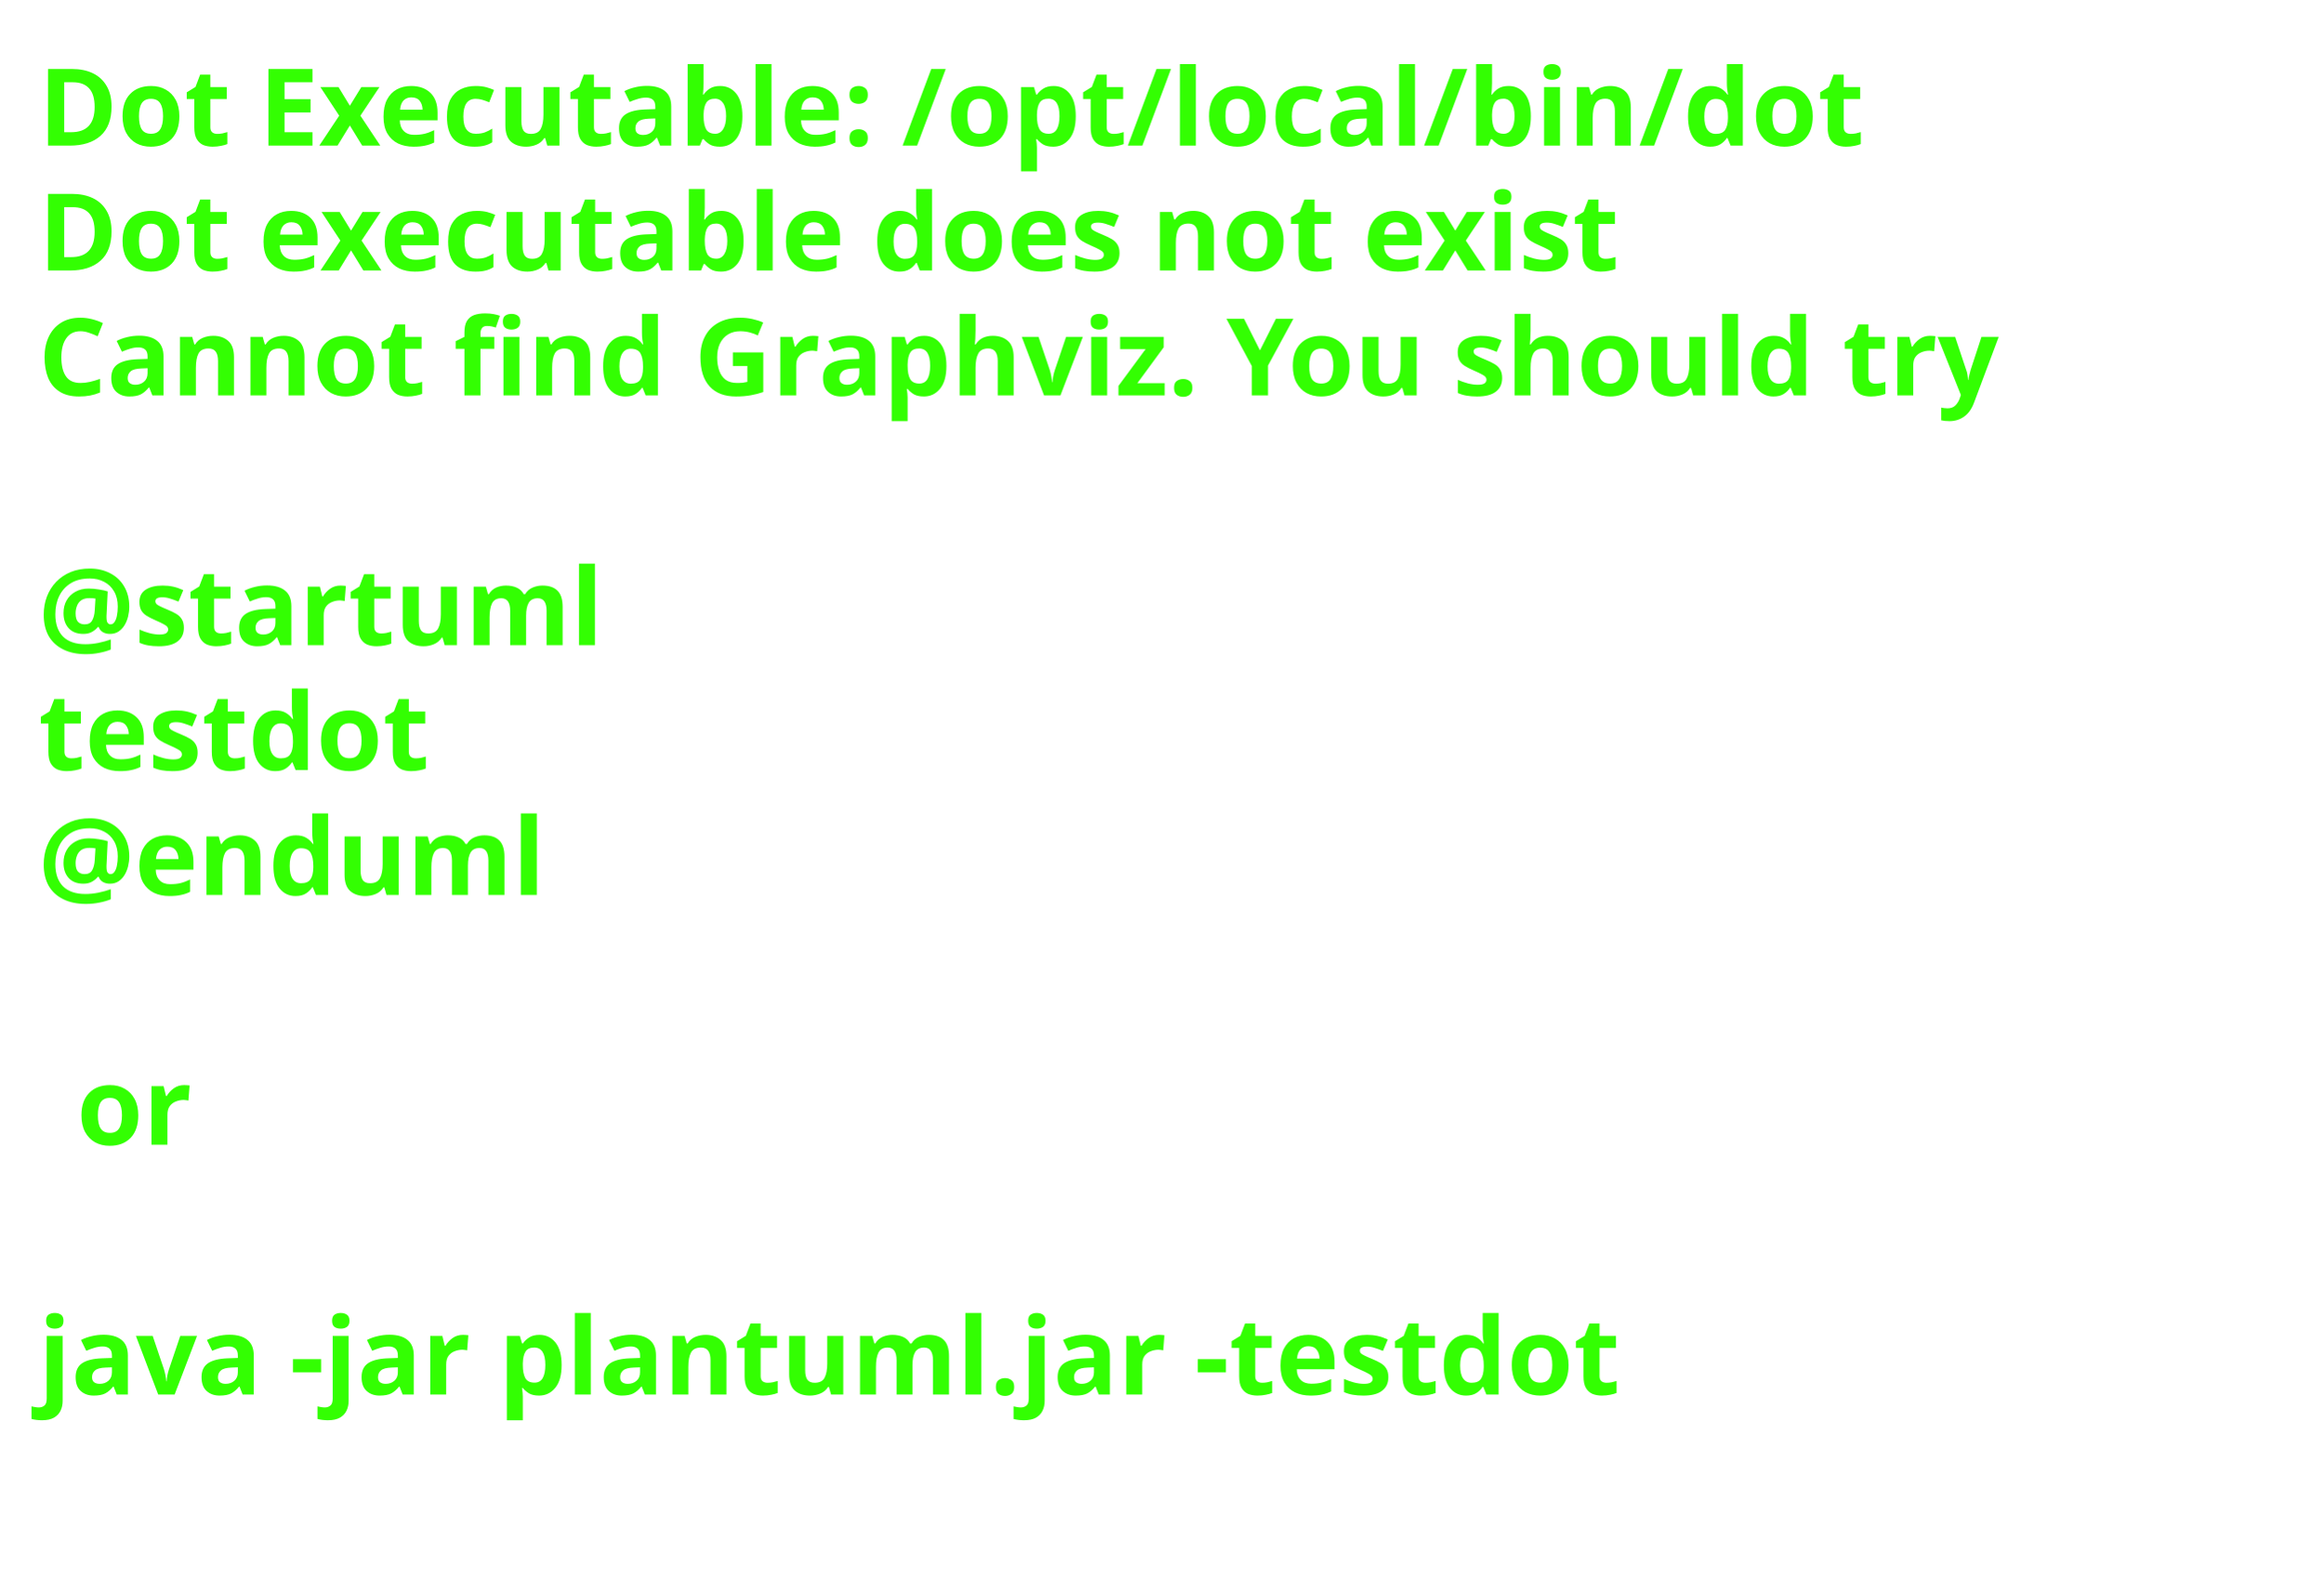
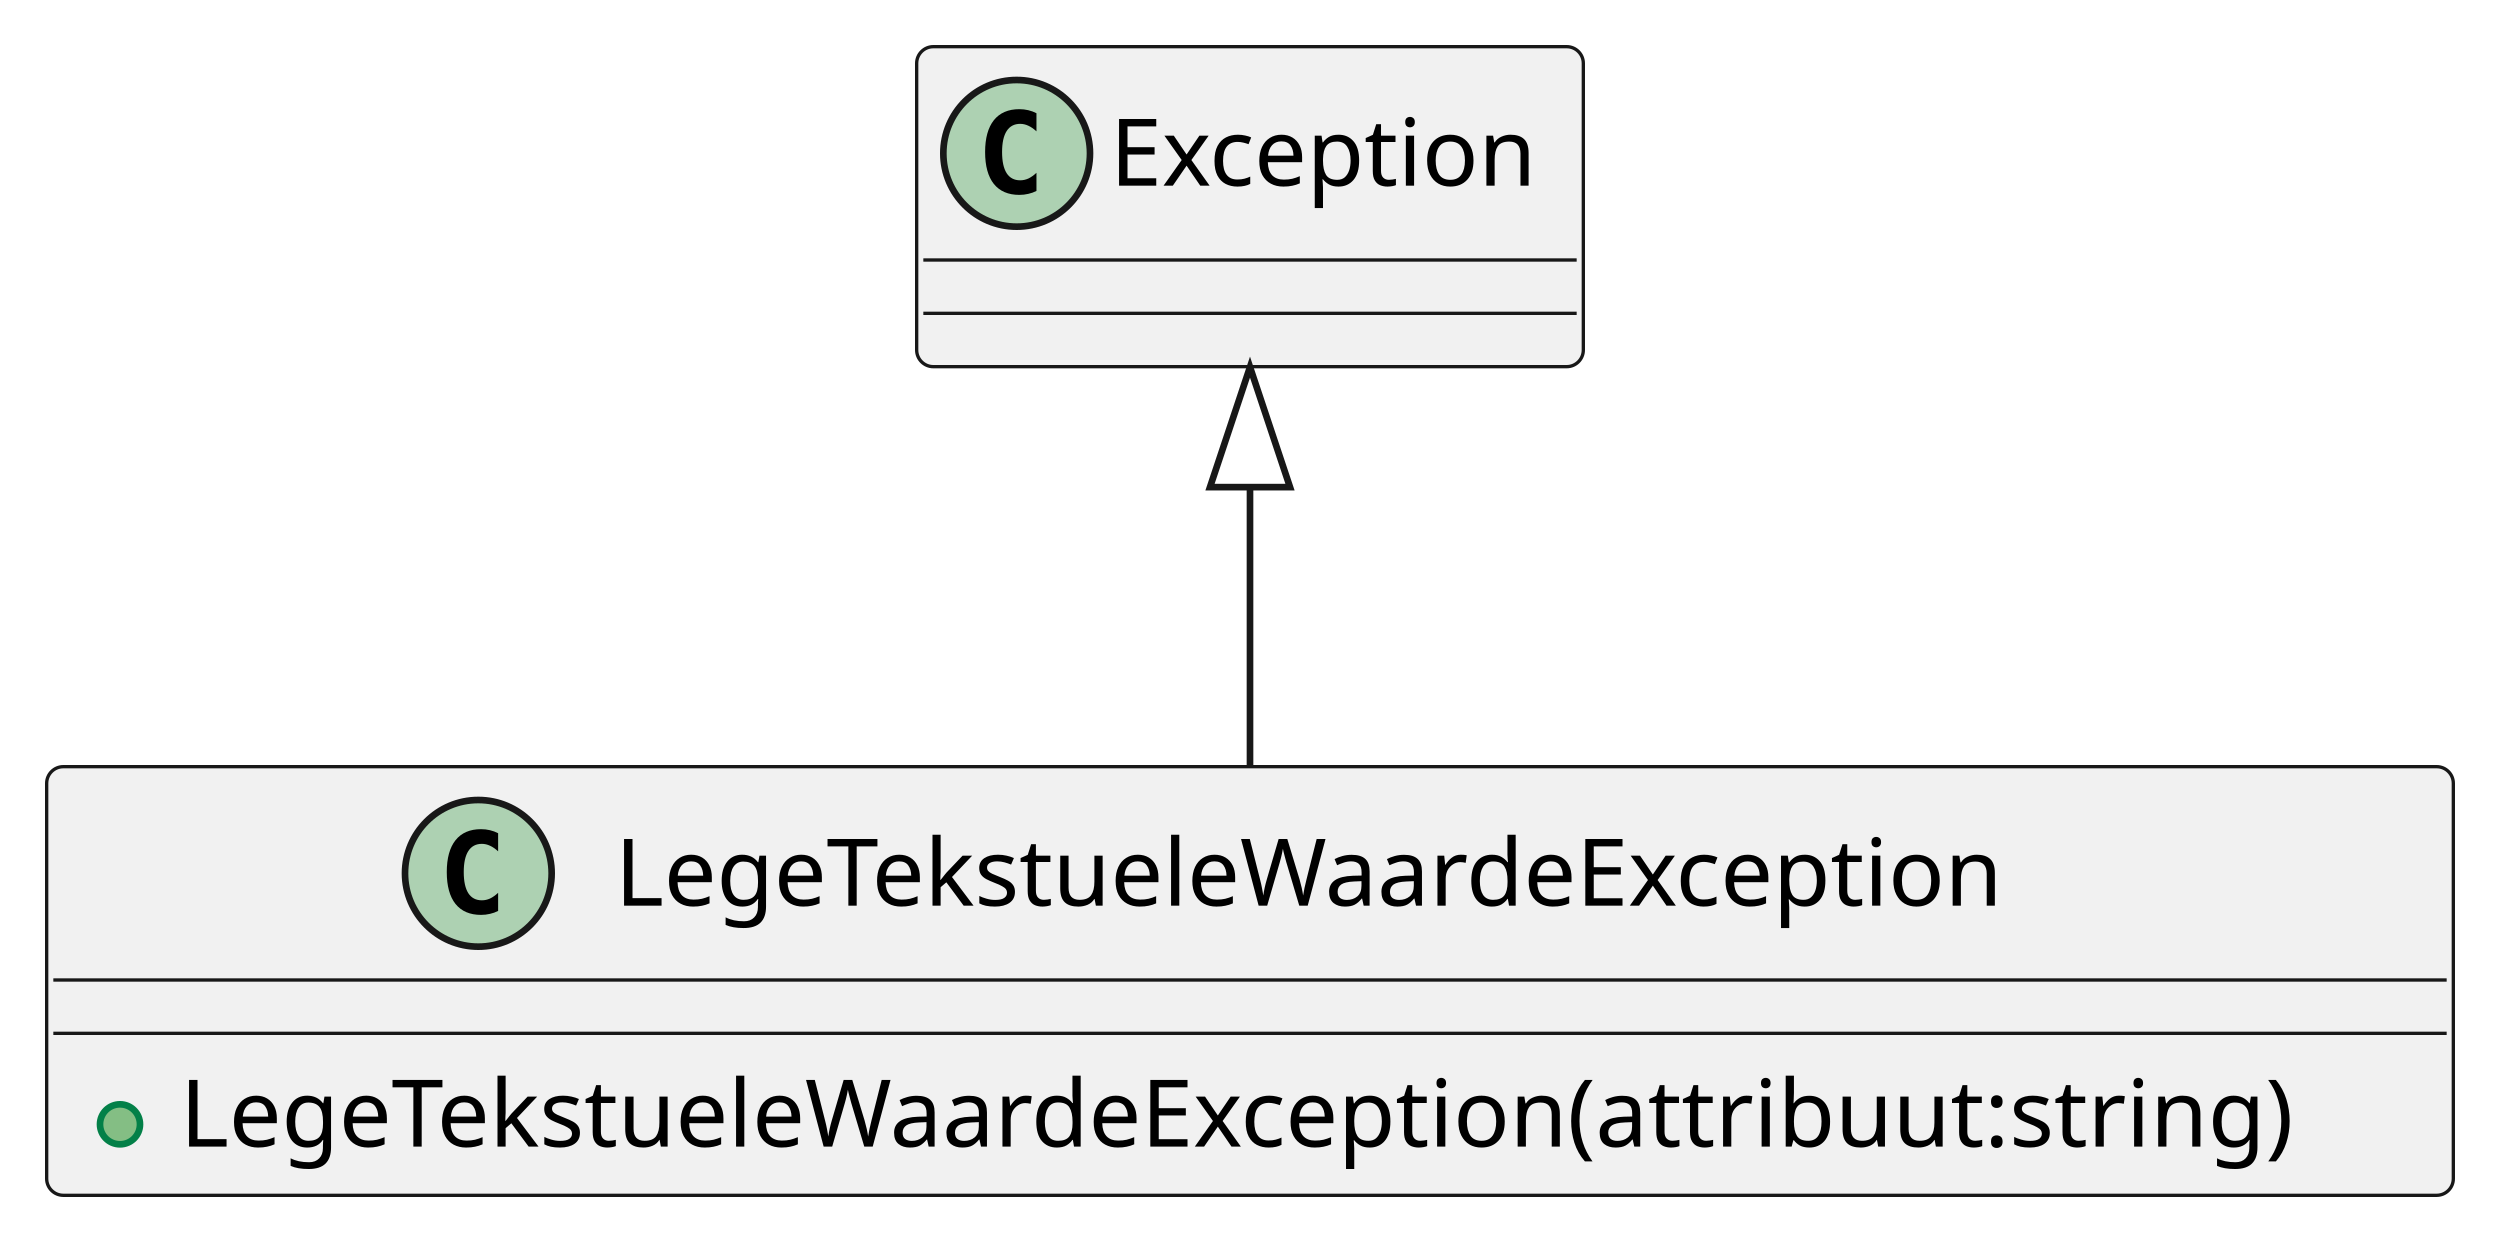
- <svg xmlns="http://www.w3.org/2000/svg" contentStyleType="text/css" height="206px" preserveAspectRatio="none" style="width:303px;height:206px;background:#FFFFFF;" version="1.1" viewBox="0 0 303 206" width="303px" zoomAndPan="magnify">
+ <svg xmlns="http://www.w3.org/2000/svg" contentStyleType="text/css" height="186px" preserveAspectRatio="none" style="width:375px;height:186px;background:#FFFFFF;" version="1.1" viewBox="0 0 375 186" width="375px" zoomAndPan="magnify">
  <defs />
  <g>
-     <text fill="#33FF02" font-family="sans-serif" font-size="14" font-weight="bold" lengthAdjust="spacing" textLength="261" x="5" y="19">Dot Executable: /opt/local/bin/dot</text>
-     <text fill="#33FF02" font-family="sans-serif" font-size="14" font-weight="bold" lengthAdjust="spacing" textLength="237" x="5" y="35.297">Dot executable does not exist</text>
-     <text fill="#33FF02" font-family="sans-serif" font-size="14" font-weight="bold" lengthAdjust="spacing" textLength="291" x="5" y="51.594">Cannot find Graphviz. You should try</text>
-     <text fill="#33FF02" font-family="sans-serif" font-size="14" font-weight="bold" lengthAdjust="spacing" textLength="5" x="5" y="67.891"> </text>
-     <text fill="#33FF02" font-family="sans-serif" font-size="14" font-weight="bold" lengthAdjust="spacing" textLength="79" x="5" y="84.188">@startuml</text>
-     <text fill="#33FF02" font-family="sans-serif" font-size="14" font-weight="bold" lengthAdjust="spacing" textLength="57" x="5" y="100.484">testdot</text>
-     <text fill="#33FF02" font-family="sans-serif" font-size="14" font-weight="bold" lengthAdjust="spacing" textLength="72" x="5" y="116.781">@enduml</text>
-     <text fill="#33FF02" font-family="sans-serif" font-size="14" font-weight="bold" lengthAdjust="spacing" textLength="5" x="5" y="133.078"> </text>
-     <text fill="#33FF02" font-family="sans-serif" font-size="14" font-weight="bold" lengthAdjust="spacing" textLength="17" x="10" y="149.375">or</text>
-     <text fill="#33FF02" font-family="sans-serif" font-size="14" font-weight="bold" lengthAdjust="spacing" textLength="5" x="5" y="165.672"> </text>
-     <text fill="#33FF02" font-family="sans-serif" font-size="14" font-weight="bold" lengthAdjust="spacing" textLength="227" x="5" y="181.969">java -jar plantuml.jar -testdot</text>
-     <text fill="#33FF02" font-family="sans-serif" font-size="14" font-weight="bold" lengthAdjust="spacing" textLength="5" x="5" y="198.266"> </text>
+     <g id="elem_LegeTekstueleWaardeException">
+       <rect codeLine="1" fill="#F1F1F1" height="64.297" id="LegeTekstueleWaardeException" rx="2.5" ry="2.5" style="stroke:#181818;stroke-width:0.5;" width="361" x="7" y="115" />
+       <ellipse cx="71.75" cy="131" fill="#ADD1B2" rx="11" ry="11" style="stroke:#181818;stroke-width:1.0;" />
+       <path d="M74.719,136.641 Q74.141,136.938 73.5,137.078 Q72.859,137.234 72.156,137.234 Q69.656,137.234 68.328,135.594 Q67.016,133.938 67.016,130.812 Q67.016,127.688 68.328,126.031 Q69.656,124.375 72.156,124.375 Q72.859,124.375 73.5,124.531 Q74.156,124.688 74.719,124.984 L74.719,127.703 Q74.094,127.125 73.5,126.859 Q72.906,126.578 72.281,126.578 Q70.938,126.578 70.25,127.656 Q69.562,128.719 69.562,130.812 Q69.562,132.906 70.25,133.984 Q70.938,135.047 72.281,135.047 Q72.906,135.047 73.5,134.781 Q74.094,134.5 74.719,133.922 L74.719,136.641 Z " fill="#000000" />
+       <text fill="#000000" font-family="sans-serif" font-size="14" lengthAdjust="spacing" textLength="223" x="92.25" y="135.847">LegeTekstueleWaardeException</text>
+       <line style="stroke:#181818;stroke-width:0.5;" x1="8" x2="367" y1="147" y2="147" />
+       <line style="stroke:#181818;stroke-width:0.5;" x1="8" x2="367" y1="155" y2="155" />
+       <ellipse cx="18" cy="168.648" fill="#84BE84" rx="3" ry="3" style="stroke:#038048;stroke-width:1.0;" />
+       <text fill="#000000" font-family="sans-serif" font-size="14" lengthAdjust="spacing" textLength="335" x="27" y="171.995">LegeTekstueleWaardeException(attribuut:string)</text>
+     </g>
+     <g id="elem_Exception">
+       <rect fill="#F1F1F1" height="48" id="Exception" rx="2.5" ry="2.5" style="stroke:#181818;stroke-width:0.5;" width="100" x="137.5" y="7" />
+       <ellipse cx="152.5" cy="23" fill="#ADD1B2" rx="11" ry="11" style="stroke:#181818;stroke-width:1.0;" />
+       <path d="M155.469,28.641 Q154.891,28.938 154.25,29.078 Q153.609,29.234 152.906,29.234 Q150.406,29.234 149.078,27.594 Q147.766,25.938 147.766,22.812 Q147.766,19.688 149.078,18.031 Q150.406,16.375 152.906,16.375 Q153.609,16.375 154.25,16.531 Q154.906,16.688 155.469,16.984 L155.469,19.703 Q154.844,19.125 154.25,18.859 Q153.656,18.578 153.031,18.578 Q151.688,18.578 151,19.656 Q150.312,20.719 150.312,22.812 Q150.312,24.906 151,25.984 Q151.688,27.047 153.031,27.047 Q153.656,27.047 154.25,26.781 Q154.844,26.5 155.469,25.922 L155.469,28.641 Z " fill="#000000" />
+       <text fill="#000000" font-family="sans-serif" font-size="14" lengthAdjust="spacing" textLength="68" x="166.5" y="27.847">Exception</text>
+       <line style="stroke:#181818;stroke-width:0.5;" x1="138.5" x2="236.5" y1="39" y2="39" />
+       <line style="stroke:#181818;stroke-width:0.5;" x1="138.5" x2="236.5" y1="47" y2="47" />
+     </g>
+     <g id="link_Exception_LegeTekstueleWaardeException">
+       <path codeLine="4" d="M187.5,73.07 C187.5,90.25 187.5,95.88 187.5,114.75 " fill="none" id="Exception-backto-LegeTekstueleWaardeException" style="stroke:#181818;stroke-width:1.0;" />
+       <polygon fill="none" points="187.5,55.07,181.5,73.07,193.5,73.07,187.5,55.07" style="stroke:#181818;stroke-width:1.0;" />
+     </g>
  </g>
</svg>
